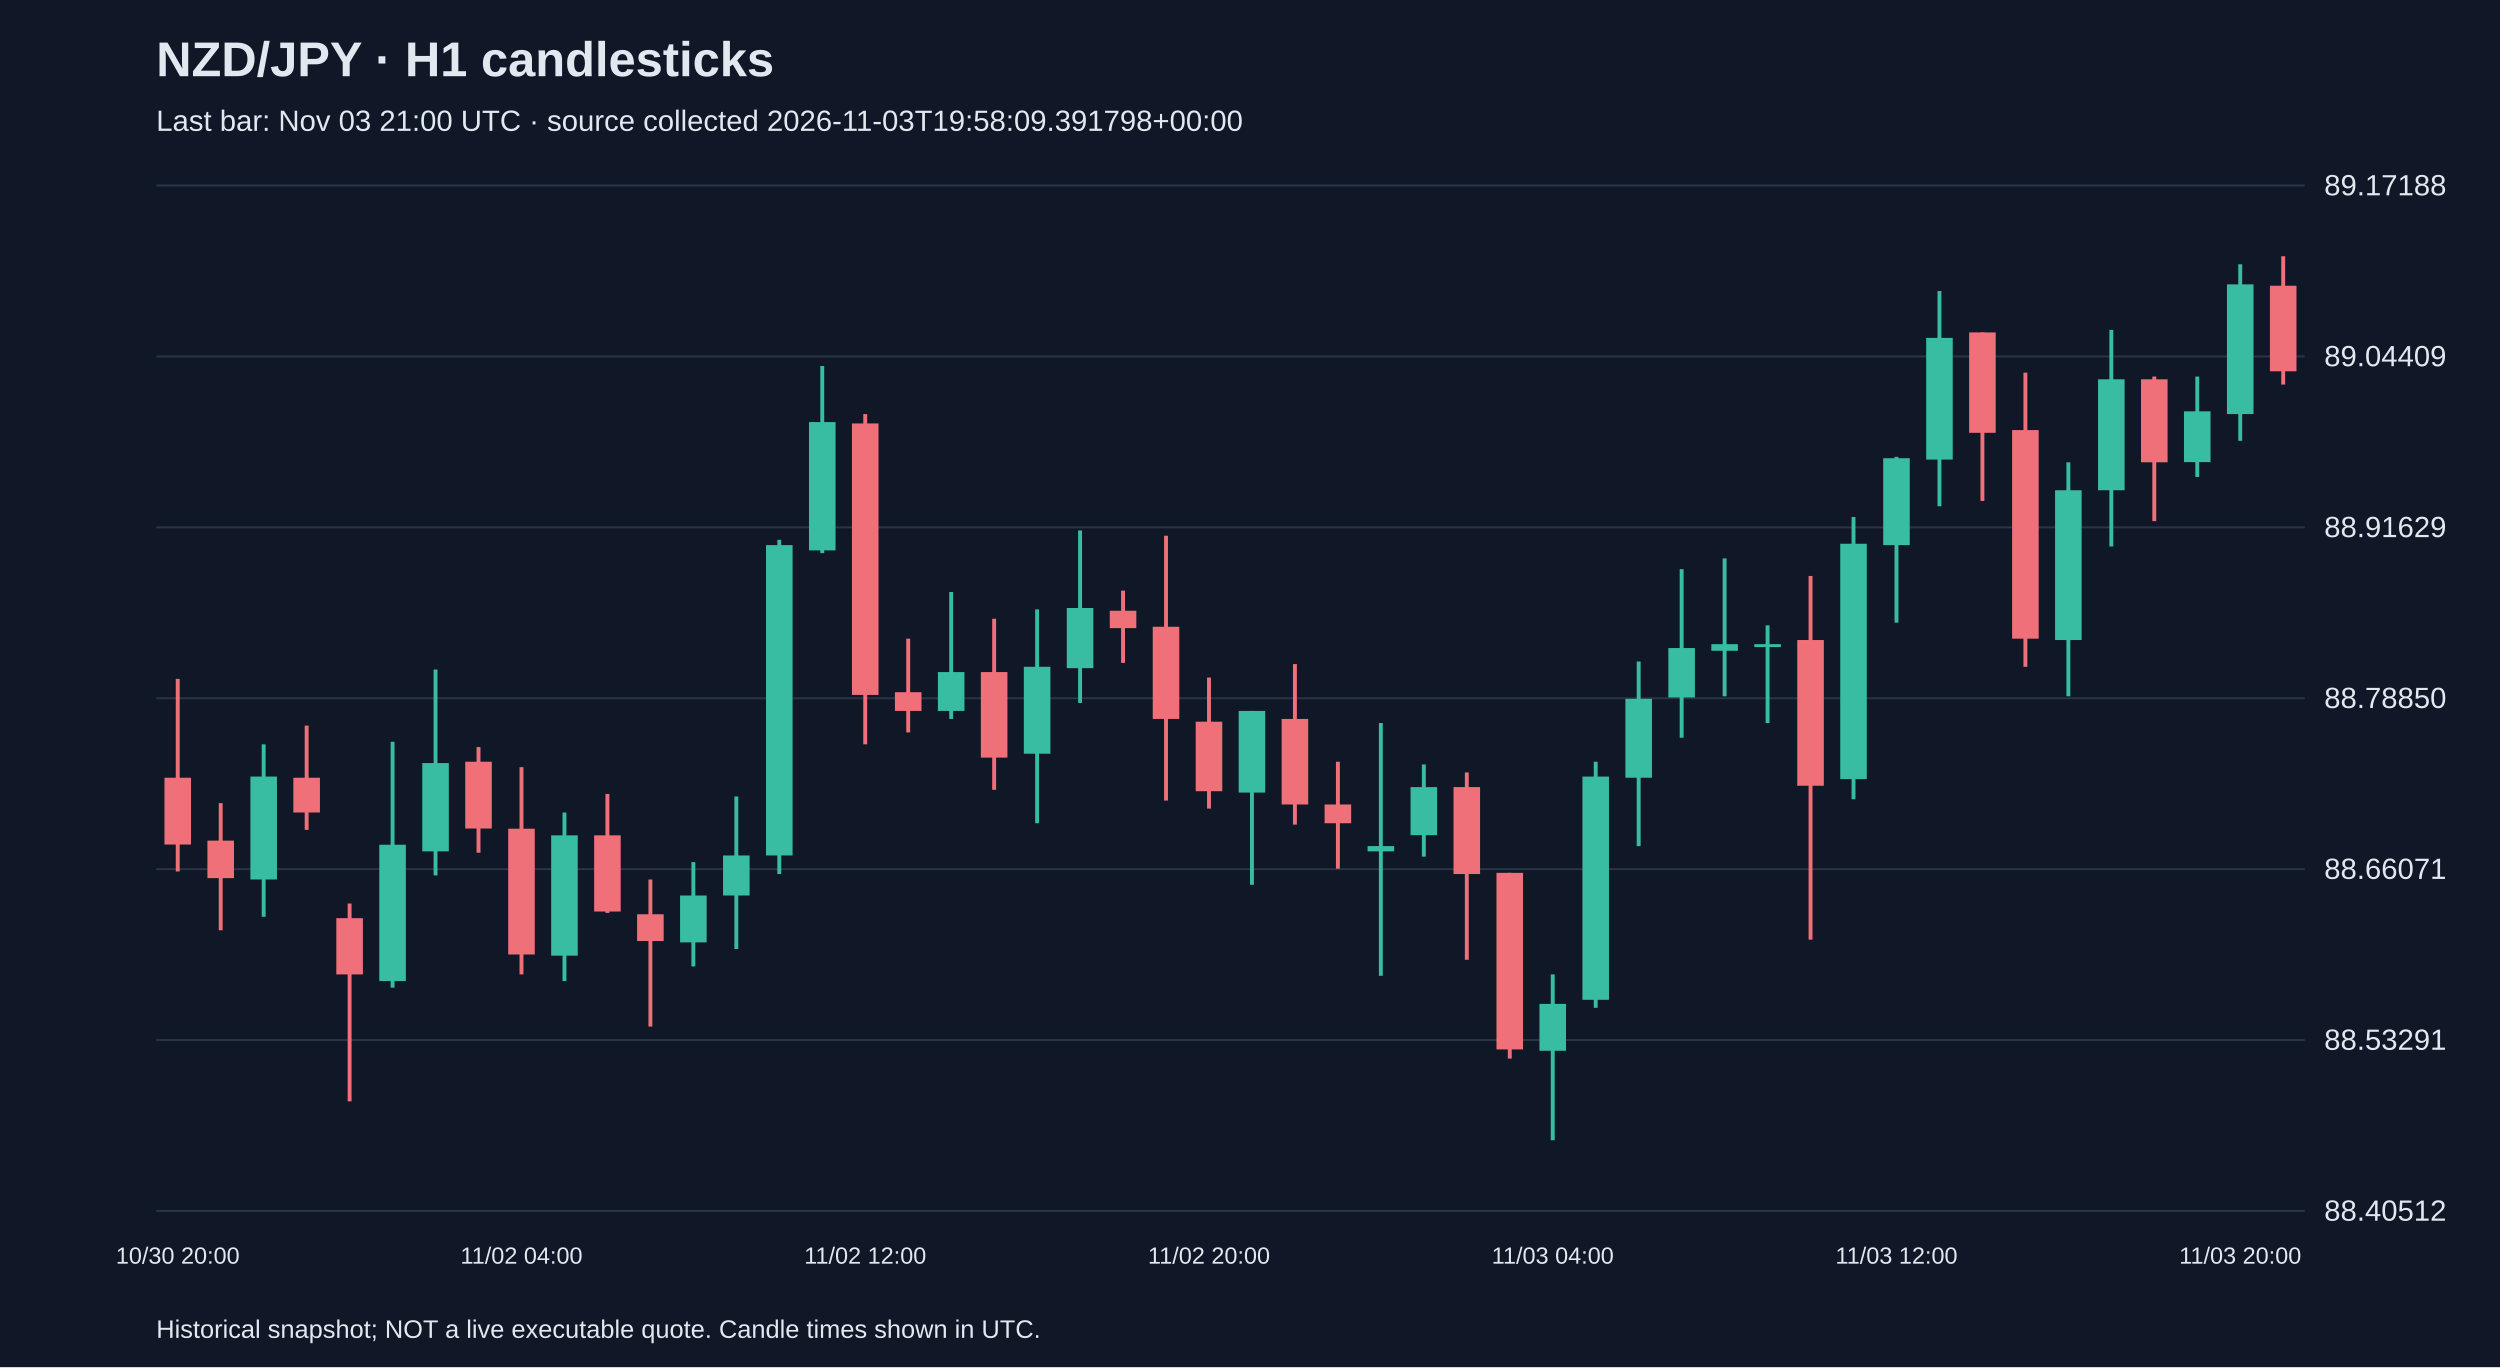
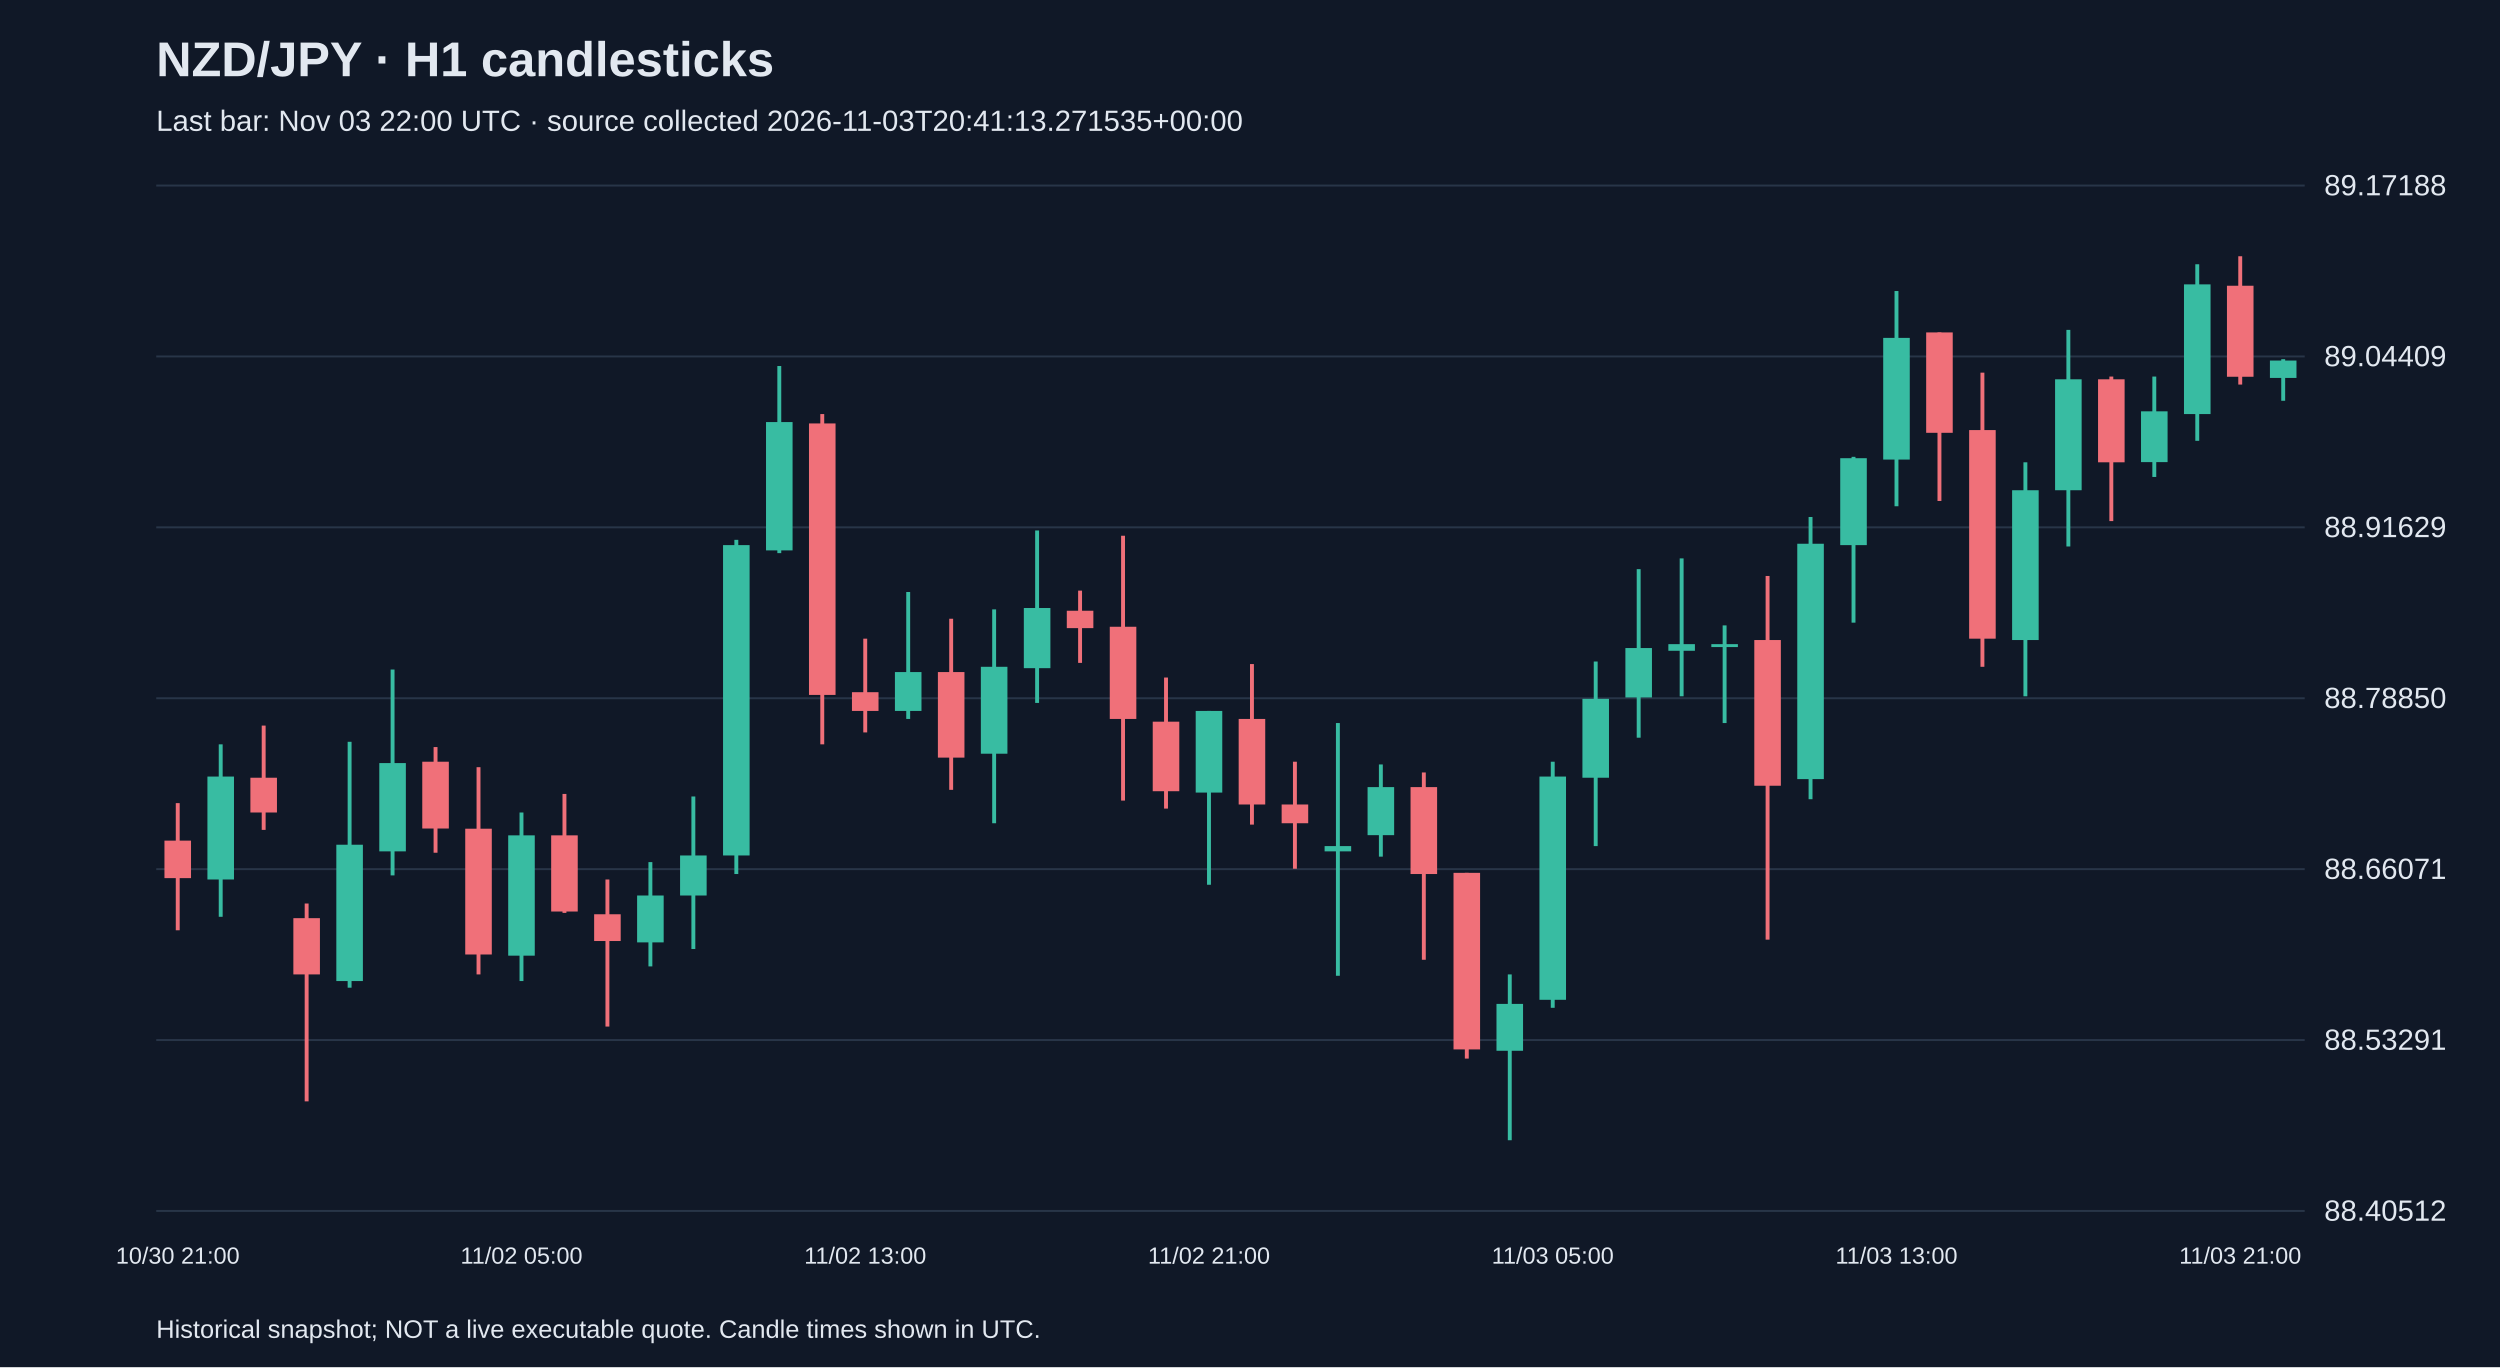
<svg xmlns="http://www.w3.org/2000/svg" viewBox="0 0 1280 700">
  <rect width="100%" height="100%" fill="#101827" />
  <style>text{font-family:Arial,sans-serif;fill:#e2e8f0}</style>
  <text x="80" y="39" font-size="25" font-weight="bold">NZD/JPY · H1 candlesticks</text>
-   <text x="80" y="67" font-size="15" fill="#a6b1c5">Last bar: Nov 03 21:00 UTC · source collected 2026-11-03T19:58:09.391798+00:00</text>
+   <text x="80" y="67" font-size="15" fill="#a6b1c5">Last bar: Nov 03 22:00 UTC · source collected 2026-11-03T20:41:13.271535+00:00</text>
  <line x1="80" y1="620.0" x2="1180" y2="620.0" stroke="#283548" />
  <text x="1190" y="625.0" font-size="15">88.40512</text>
  <line x1="80" y1="532.5" x2="1180" y2="532.5" stroke="#283548" />
  <text x="1190" y="537.5" font-size="15">88.53291</text>
  <line x1="80" y1="445.0" x2="1180" y2="445.0" stroke="#283548" />
  <text x="1190" y="450.0" font-size="15">88.66071</text>
  <line x1="80" y1="357.5" x2="1180" y2="357.5" stroke="#283548" />
  <text x="1190" y="362.5" font-size="15">88.78850</text>
  <line x1="80" y1="270.0" x2="1180" y2="270.0" stroke="#283548" />
  <text x="1190" y="275.0" font-size="15">88.91629</text>
  <line x1="80" y1="182.5" x2="1180" y2="182.5" stroke="#283548" />
  <text x="1190" y="187.5" font-size="15">89.04409</text>
  <line x1="80" y1="95.0" x2="1180" y2="95.0" stroke="#283548" />
  <text x="1190" y="100.0" font-size="15">89.17188</text>
-   <line x1="91.0" y1="347.6" x2="91.0" y2="446.2" stroke="#f07079" stroke-width="2" />
-   <rect x="84.2" y="398.2" width="13.6" height="34.2" fill="#f07079" />
-   <text x="91.0" y="647" text-anchor="middle" font-size="12">10/30 20:00</text>
-   <line x1="113.0" y1="411.2" x2="113.0" y2="476.3" stroke="#f07079" stroke-width="2" />
-   <rect x="106.2" y="430.4" width="13.6" height="19.2" fill="#f07079" />
-   <line x1="135.0" y1="381.1" x2="135.0" y2="469.4" stroke="#38bca2" stroke-width="2" />
-   <rect x="128.2" y="397.6" width="13.6" height="52.7" fill="#38bca2" />
-   <line x1="157.0" y1="371.5" x2="157.0" y2="424.9" stroke="#f07079" stroke-width="2" />
-   <rect x="150.2" y="398.2" width="13.6" height="17.8" fill="#f07079" />
-   <line x1="179.0" y1="462.6" x2="179.0" y2="563.9" stroke="#f07079" stroke-width="2" />
-   <rect x="172.2" y="470.1" width="13.6" height="28.8" fill="#f07079" />
-   <line x1="201.0" y1="379.8" x2="201.0" y2="505.7" stroke="#38bca2" stroke-width="2" />
-   <rect x="194.2" y="432.5" width="13.6" height="69.8" fill="#38bca2" />
-   <line x1="223.0" y1="342.8" x2="223.0" y2="448.2" stroke="#38bca2" stroke-width="2" />
-   <rect x="216.2" y="390.7" width="13.6" height="45.2" fill="#38bca2" />
-   <line x1="245.0" y1="382.5" x2="245.0" y2="436.6" stroke="#f07079" stroke-width="2" />
-   <rect x="238.2" y="390.0" width="13.6" height="34.2" fill="#f07079" />
-   <line x1="267.0" y1="392.8" x2="267.0" y2="498.9" stroke="#f07079" stroke-width="2" />
-   <rect x="260.2" y="424.3" width="13.6" height="64.4" fill="#f07079" />
-   <text x="267.0" y="647" text-anchor="middle" font-size="12">11/02 04:00</text>
-   <line x1="289.0" y1="416.0" x2="289.0" y2="502.3" stroke="#38bca2" stroke-width="2" />
-   <rect x="282.2" y="427.7" width="13.6" height="61.6" fill="#38bca2" />
-   <line x1="311.0" y1="406.5" x2="311.0" y2="467.4" stroke="#f07079" stroke-width="2" />
-   <rect x="304.2" y="427.7" width="13.6" height="39.0" fill="#f07079" />
-   <line x1="333.0" y1="450.3" x2="333.0" y2="525.6" stroke="#f07079" stroke-width="2" />
-   <rect x="326.2" y="468.1" width="13.6" height="13.7" fill="#f07079" />
-   <line x1="355.0" y1="441.4" x2="355.0" y2="494.8" stroke="#38bca2" stroke-width="2" />
-   <rect x="348.2" y="458.5" width="13.6" height="24.0" fill="#38bca2" />
-   <line x1="377.0" y1="407.8" x2="377.0" y2="485.9" stroke="#38bca2" stroke-width="2" />
-   <rect x="370.2" y="438.0" width="13.6" height="20.5" fill="#38bca2" />
-   <line x1="399.0" y1="276.4" x2="399.0" y2="447.5" stroke="#38bca2" stroke-width="2" />
-   <rect x="392.2" y="279.1" width="13.6" height="158.9" fill="#38bca2" />
-   <line x1="421.0" y1="187.4" x2="421.0" y2="283.2" stroke="#38bca2" stroke-width="2" />
-   <rect x="414.2" y="216.1" width="13.6" height="65.7" fill="#38bca2" />
-   <line x1="443.0" y1="212.0" x2="443.0" y2="381.1" stroke="#f07079" stroke-width="2" />
-   <rect x="436.2" y="216.8" width="13.6" height="139.0" fill="#f07079" />
-   <text x="443.0" y="647" text-anchor="middle" font-size="12">11/02 12:00</text>
-   <line x1="465.0" y1="327.0" x2="465.0" y2="375.0" stroke="#f07079" stroke-width="2" />
-   <rect x="458.2" y="354.4" width="13.6" height="9.6" fill="#f07079" />
-   <line x1="487.0" y1="303.1" x2="487.0" y2="368.1" stroke="#38bca2" stroke-width="2" />
-   <rect x="480.2" y="344.1" width="13.6" height="19.9" fill="#38bca2" />
-   <line x1="509.0" y1="316.8" x2="509.0" y2="404.4" stroke="#f07079" stroke-width="2" />
-   <rect x="502.2" y="344.1" width="13.6" height="43.8" fill="#f07079" />
-   <line x1="531.0" y1="312.0" x2="531.0" y2="421.5" stroke="#38bca2" stroke-width="2" />
-   <rect x="524.2" y="341.4" width="13.6" height="44.5" fill="#38bca2" />
-   <line x1="553.0" y1="271.6" x2="553.0" y2="359.9" stroke="#38bca2" stroke-width="2" />
-   <rect x="546.2" y="311.3" width="13.6" height="30.8" fill="#38bca2" />
-   <line x1="575.0" y1="302.4" x2="575.0" y2="339.4" stroke="#f07079" stroke-width="2" />
-   <rect x="568.2" y="312.7" width="13.6" height="8.9" fill="#f07079" />
-   <line x1="597.0" y1="274.3" x2="597.0" y2="409.9" stroke="#f07079" stroke-width="2" />
-   <rect x="590.2" y="320.9" width="13.6" height="47.2" fill="#f07079" />
-   <line x1="619.0" y1="346.9" x2="619.0" y2="414.0" stroke="#f07079" stroke-width="2" />
-   <rect x="612.2" y="369.5" width="13.6" height="35.6" fill="#f07079" />
-   <text x="619.0" y="647" text-anchor="middle" font-size="12">11/02 20:00</text>
-   <line x1="641.0" y1="364.0" x2="641.0" y2="453.0" stroke="#38bca2" stroke-width="2" />
-   <rect x="634.2" y="364.0" width="13.6" height="41.8" fill="#38bca2" />
-   <line x1="663.0" y1="340.0" x2="663.0" y2="422.2" stroke="#f07079" stroke-width="2" />
-   <rect x="656.2" y="368.1" width="13.6" height="43.8" fill="#f07079" />
-   <line x1="685.0" y1="390.0" x2="685.0" y2="444.8" stroke="#f07079" stroke-width="2" />
-   <rect x="678.2" y="411.9" width="13.6" height="9.6" fill="#f07079" />
-   <line x1="707.0" y1="370.2" x2="707.0" y2="499.6" stroke="#38bca2" stroke-width="2" />
-   <rect x="700.2" y="433.2" width="13.6" height="2.7" fill="#38bca2" />
-   <line x1="729.0" y1="391.4" x2="729.0" y2="438.6" stroke="#38bca2" stroke-width="2" />
-   <rect x="722.2" y="403.0" width="13.6" height="24.6" fill="#38bca2" />
-   <line x1="751.0" y1="395.5" x2="751.0" y2="491.4" stroke="#f07079" stroke-width="2" />
-   <rect x="744.2" y="403.0" width="13.6" height="44.5" fill="#f07079" />
-   <line x1="773.0" y1="446.9" x2="773.0" y2="542.0" stroke="#f07079" stroke-width="2" />
-   <rect x="766.2" y="446.9" width="13.6" height="90.4" fill="#f07079" />
-   <line x1="795.0" y1="498.9" x2="795.0" y2="583.8" stroke="#38bca2" stroke-width="2" />
-   <rect x="788.2" y="514.0" width="13.6" height="24.0" fill="#38bca2" />
-   <text x="795.0" y="647" text-anchor="middle" font-size="12">11/03 04:00</text>
-   <line x1="817.0" y1="390.0" x2="817.0" y2="516.0" stroke="#38bca2" stroke-width="2" />
-   <rect x="810.2" y="397.6" width="13.6" height="114.3" fill="#38bca2" />
-   <line x1="839.0" y1="338.7" x2="839.0" y2="433.2" stroke="#38bca2" stroke-width="2" />
-   <rect x="832.2" y="357.8" width="13.6" height="40.4" fill="#38bca2" />
-   <line x1="861.0" y1="291.4" x2="861.0" y2="377.7" stroke="#38bca2" stroke-width="2" />
-   <rect x="854.2" y="331.8" width="13.6" height="25.3" fill="#38bca2" />
-   <line x1="883.0" y1="285.9" x2="883.0" y2="356.5" stroke="#38bca2" stroke-width="2" />
-   <rect x="876.2" y="329.8" width="13.6" height="3.4" fill="#38bca2" />
-   <line x1="905.0" y1="320.2" x2="905.0" y2="370.2" stroke="#38bca2" stroke-width="2" />
-   <rect x="898.2" y="329.8" width="13.6" height="1.5" fill="#38bca2" />
-   <line x1="927.0" y1="294.9" x2="927.0" y2="481.1" stroke="#f07079" stroke-width="2" />
-   <rect x="920.2" y="327.7" width="13.6" height="74.6" fill="#f07079" />
-   <line x1="949.0" y1="264.7" x2="949.0" y2="409.2" stroke="#38bca2" stroke-width="2" />
-   <rect x="942.2" y="278.4" width="13.6" height="120.5" fill="#38bca2" />
-   <line x1="971.0" y1="233.9" x2="971.0" y2="318.8" stroke="#38bca2" stroke-width="2" />
-   <rect x="964.2" y="234.6" width="13.6" height="44.5" fill="#38bca2" />
-   <text x="971.0" y="647" text-anchor="middle" font-size="12">11/03 12:00</text>
-   <line x1="993.0" y1="149.0" x2="993.0" y2="259.2" stroke="#38bca2" stroke-width="2" />
-   <rect x="986.2" y="173.0" width="13.6" height="62.3" fill="#38bca2" />
-   <line x1="1015.0" y1="170.2" x2="1015.0" y2="256.5" stroke="#f07079" stroke-width="2" />
-   <rect x="1008.2" y="170.2" width="13.6" height="51.4" fill="#f07079" />
-   <line x1="1037.0" y1="190.8" x2="1037.0" y2="341.4" stroke="#f07079" stroke-width="2" />
-   <rect x="1030.2" y="220.2" width="13.6" height="106.8" fill="#f07079" />
-   <line x1="1059.0" y1="236.7" x2="1059.0" y2="356.5" stroke="#38bca2" stroke-width="2" />
-   <rect x="1052.2" y="251.0" width="13.6" height="76.7" fill="#38bca2" />
-   <line x1="1081.0" y1="168.9" x2="1081.0" y2="279.8" stroke="#38bca2" stroke-width="2" />
-   <rect x="1074.2" y="194.2" width="13.6" height="56.8" fill="#38bca2" />
-   <line x1="1103.0" y1="192.8" x2="1103.0" y2="266.8" stroke="#f07079" stroke-width="2" />
-   <rect x="1096.2" y="194.2" width="13.6" height="42.5" fill="#f07079" />
-   <line x1="1125.0" y1="192.8" x2="1125.0" y2="244.2" stroke="#38bca2" stroke-width="2" />
-   <rect x="1118.2" y="210.6" width="13.6" height="26.0" fill="#38bca2" />
-   <line x1="1147.0" y1="135.3" x2="1147.0" y2="225.7" stroke="#38bca2" stroke-width="2" />
-   <rect x="1140.2" y="145.6" width="13.6" height="66.4" fill="#38bca2" />
-   <text x="1147.0" y="647" text-anchor="middle" font-size="12">11/03 20:00</text>
-   <line x1="1169.0" y1="131.2" x2="1169.0" y2="196.9" stroke="#f07079" stroke-width="2" />
-   <rect x="1162.2" y="146.3" width="13.6" height="43.8" fill="#f07079" />
+   <line x1="91.0" y1="411.2" x2="91.0" y2="476.3" stroke="#f07079" stroke-width="2" />
+   <rect x="84.2" y="430.4" width="13.6" height="19.2" fill="#f07079" />
+   <text x="91.0" y="647" text-anchor="middle" font-size="12">10/30 21:00</text>
+   <line x1="113.0" y1="381.1" x2="113.0" y2="469.4" stroke="#38bca2" stroke-width="2" />
+   <rect x="106.2" y="397.6" width="13.6" height="52.7" fill="#38bca2" />
+   <line x1="135.0" y1="371.5" x2="135.0" y2="424.9" stroke="#f07079" stroke-width="2" />
+   <rect x="128.2" y="398.2" width="13.6" height="17.8" fill="#f07079" />
+   <line x1="157.0" y1="462.6" x2="157.0" y2="563.9" stroke="#f07079" stroke-width="2" />
+   <rect x="150.2" y="470.1" width="13.6" height="28.8" fill="#f07079" />
+   <line x1="179.0" y1="379.8" x2="179.0" y2="505.7" stroke="#38bca2" stroke-width="2" />
+   <rect x="172.2" y="432.5" width="13.6" height="69.8" fill="#38bca2" />
+   <line x1="201.0" y1="342.8" x2="201.0" y2="448.2" stroke="#38bca2" stroke-width="2" />
+   <rect x="194.2" y="390.7" width="13.6" height="45.2" fill="#38bca2" />
+   <line x1="223.0" y1="382.5" x2="223.0" y2="436.6" stroke="#f07079" stroke-width="2" />
+   <rect x="216.2" y="390.0" width="13.6" height="34.2" fill="#f07079" />
+   <line x1="245.0" y1="392.8" x2="245.0" y2="498.9" stroke="#f07079" stroke-width="2" />
+   <rect x="238.2" y="424.3" width="13.6" height="64.4" fill="#f07079" />
+   <line x1="267.0" y1="416.0" x2="267.0" y2="502.3" stroke="#38bca2" stroke-width="2" />
+   <rect x="260.2" y="427.7" width="13.6" height="61.6" fill="#38bca2" />
+   <text x="267.0" y="647" text-anchor="middle" font-size="12">11/02 05:00</text>
+   <line x1="289.0" y1="406.5" x2="289.0" y2="467.4" stroke="#f07079" stroke-width="2" />
+   <rect x="282.2" y="427.7" width="13.6" height="39.0" fill="#f07079" />
+   <line x1="311.0" y1="450.3" x2="311.0" y2="525.6" stroke="#f07079" stroke-width="2" />
+   <rect x="304.2" y="468.1" width="13.6" height="13.7" fill="#f07079" />
+   <line x1="333.0" y1="441.4" x2="333.0" y2="494.8" stroke="#38bca2" stroke-width="2" />
+   <rect x="326.2" y="458.5" width="13.6" height="24.0" fill="#38bca2" />
+   <line x1="355.0" y1="407.8" x2="355.0" y2="485.9" stroke="#38bca2" stroke-width="2" />
+   <rect x="348.2" y="438.0" width="13.6" height="20.5" fill="#38bca2" />
+   <line x1="377.0" y1="276.4" x2="377.0" y2="447.5" stroke="#38bca2" stroke-width="2" />
+   <rect x="370.2" y="279.1" width="13.6" height="158.9" fill="#38bca2" />
+   <line x1="399.0" y1="187.4" x2="399.0" y2="283.2" stroke="#38bca2" stroke-width="2" />
+   <rect x="392.2" y="216.1" width="13.6" height="65.7" fill="#38bca2" />
+   <line x1="421.0" y1="212.0" x2="421.0" y2="381.1" stroke="#f07079" stroke-width="2" />
+   <rect x="414.2" y="216.8" width="13.6" height="139.0" fill="#f07079" />
+   <line x1="443.0" y1="327.0" x2="443.0" y2="375.0" stroke="#f07079" stroke-width="2" />
+   <rect x="436.2" y="354.4" width="13.6" height="9.6" fill="#f07079" />
+   <text x="443.0" y="647" text-anchor="middle" font-size="12">11/02 13:00</text>
+   <line x1="465.0" y1="303.1" x2="465.0" y2="368.1" stroke="#38bca2" stroke-width="2" />
+   <rect x="458.2" y="344.1" width="13.6" height="19.9" fill="#38bca2" />
+   <line x1="487.0" y1="316.8" x2="487.0" y2="404.4" stroke="#f07079" stroke-width="2" />
+   <rect x="480.2" y="344.1" width="13.6" height="43.8" fill="#f07079" />
+   <line x1="509.0" y1="312.0" x2="509.0" y2="421.5" stroke="#38bca2" stroke-width="2" />
+   <rect x="502.2" y="341.4" width="13.6" height="44.5" fill="#38bca2" />
+   <line x1="531.0" y1="271.6" x2="531.0" y2="359.9" stroke="#38bca2" stroke-width="2" />
+   <rect x="524.2" y="311.3" width="13.6" height="30.8" fill="#38bca2" />
+   <line x1="553.0" y1="302.4" x2="553.0" y2="339.4" stroke="#f07079" stroke-width="2" />
+   <rect x="546.2" y="312.7" width="13.6" height="8.9" fill="#f07079" />
+   <line x1="575.0" y1="274.3" x2="575.0" y2="409.9" stroke="#f07079" stroke-width="2" />
+   <rect x="568.2" y="320.9" width="13.6" height="47.2" fill="#f07079" />
+   <line x1="597.0" y1="346.9" x2="597.0" y2="414.0" stroke="#f07079" stroke-width="2" />
+   <rect x="590.2" y="369.5" width="13.6" height="35.6" fill="#f07079" />
+   <line x1="619.0" y1="364.0" x2="619.0" y2="453.0" stroke="#38bca2" stroke-width="2" />
+   <rect x="612.2" y="364.0" width="13.6" height="41.8" fill="#38bca2" />
+   <text x="619.0" y="647" text-anchor="middle" font-size="12">11/02 21:00</text>
+   <line x1="641.0" y1="340.0" x2="641.0" y2="422.2" stroke="#f07079" stroke-width="2" />
+   <rect x="634.2" y="368.1" width="13.6" height="43.8" fill="#f07079" />
+   <line x1="663.0" y1="390.0" x2="663.0" y2="444.8" stroke="#f07079" stroke-width="2" />
+   <rect x="656.2" y="411.9" width="13.6" height="9.6" fill="#f07079" />
+   <line x1="685.0" y1="370.2" x2="685.0" y2="499.6" stroke="#38bca2" stroke-width="2" />
+   <rect x="678.2" y="433.2" width="13.6" height="2.7" fill="#38bca2" />
+   <line x1="707.0" y1="391.4" x2="707.0" y2="438.6" stroke="#38bca2" stroke-width="2" />
+   <rect x="700.2" y="403.0" width="13.6" height="24.6" fill="#38bca2" />
+   <line x1="729.0" y1="395.5" x2="729.0" y2="491.4" stroke="#f07079" stroke-width="2" />
+   <rect x="722.2" y="403.0" width="13.6" height="44.5" fill="#f07079" />
+   <line x1="751.0" y1="446.9" x2="751.0" y2="542.0" stroke="#f07079" stroke-width="2" />
+   <rect x="744.2" y="446.9" width="13.6" height="90.4" fill="#f07079" />
+   <line x1="773.0" y1="498.9" x2="773.0" y2="583.8" stroke="#38bca2" stroke-width="2" />
+   <rect x="766.2" y="514.0" width="13.6" height="24.0" fill="#38bca2" />
+   <line x1="795.0" y1="390.0" x2="795.0" y2="516.0" stroke="#38bca2" stroke-width="2" />
+   <rect x="788.2" y="397.6" width="13.6" height="114.3" fill="#38bca2" />
+   <text x="795.0" y="647" text-anchor="middle" font-size="12">11/03 05:00</text>
+   <line x1="817.0" y1="338.7" x2="817.0" y2="433.2" stroke="#38bca2" stroke-width="2" />
+   <rect x="810.2" y="357.8" width="13.6" height="40.4" fill="#38bca2" />
+   <line x1="839.0" y1="291.4" x2="839.0" y2="377.7" stroke="#38bca2" stroke-width="2" />
+   <rect x="832.2" y="331.8" width="13.6" height="25.3" fill="#38bca2" />
+   <line x1="861.0" y1="285.9" x2="861.0" y2="356.5" stroke="#38bca2" stroke-width="2" />
+   <rect x="854.2" y="329.8" width="13.6" height="3.4" fill="#38bca2" />
+   <line x1="883.0" y1="320.2" x2="883.0" y2="370.2" stroke="#38bca2" stroke-width="2" />
+   <rect x="876.2" y="329.8" width="13.6" height="1.5" fill="#38bca2" />
+   <line x1="905.0" y1="294.9" x2="905.0" y2="481.1" stroke="#f07079" stroke-width="2" />
+   <rect x="898.2" y="327.7" width="13.6" height="74.6" fill="#f07079" />
+   <line x1="927.0" y1="264.7" x2="927.0" y2="409.2" stroke="#38bca2" stroke-width="2" />
+   <rect x="920.2" y="278.4" width="13.6" height="120.5" fill="#38bca2" />
+   <line x1="949.0" y1="233.9" x2="949.0" y2="318.8" stroke="#38bca2" stroke-width="2" />
+   <rect x="942.2" y="234.6" width="13.6" height="44.5" fill="#38bca2" />
+   <line x1="971.0" y1="149.0" x2="971.0" y2="259.2" stroke="#38bca2" stroke-width="2" />
+   <rect x="964.2" y="173.0" width="13.6" height="62.3" fill="#38bca2" />
+   <text x="971.0" y="647" text-anchor="middle" font-size="12">11/03 13:00</text>
+   <line x1="993.0" y1="170.2" x2="993.0" y2="256.5" stroke="#f07079" stroke-width="2" />
+   <rect x="986.2" y="170.2" width="13.6" height="51.4" fill="#f07079" />
+   <line x1="1015.0" y1="190.8" x2="1015.0" y2="341.4" stroke="#f07079" stroke-width="2" />
+   <rect x="1008.2" y="220.2" width="13.6" height="106.8" fill="#f07079" />
+   <line x1="1037.0" y1="236.7" x2="1037.0" y2="356.5" stroke="#38bca2" stroke-width="2" />
+   <rect x="1030.2" y="251.0" width="13.6" height="76.7" fill="#38bca2" />
+   <line x1="1059.0" y1="168.9" x2="1059.0" y2="279.8" stroke="#38bca2" stroke-width="2" />
+   <rect x="1052.2" y="194.2" width="13.6" height="56.8" fill="#38bca2" />
+   <line x1="1081.0" y1="192.8" x2="1081.0" y2="266.8" stroke="#f07079" stroke-width="2" />
+   <rect x="1074.2" y="194.2" width="13.6" height="42.5" fill="#f07079" />
+   <line x1="1103.0" y1="192.8" x2="1103.0" y2="244.2" stroke="#38bca2" stroke-width="2" />
+   <rect x="1096.2" y="210.6" width="13.6" height="26.0" fill="#38bca2" />
+   <line x1="1125.0" y1="135.3" x2="1125.0" y2="225.7" stroke="#38bca2" stroke-width="2" />
+   <rect x="1118.2" y="145.6" width="13.6" height="66.4" fill="#38bca2" />
+   <line x1="1147.0" y1="131.2" x2="1147.0" y2="196.9" stroke="#f07079" stroke-width="2" />
+   <rect x="1140.2" y="146.3" width="13.6" height="46.6" fill="#f07079" />
+   <text x="1147.0" y="647" text-anchor="middle" font-size="12">11/03 21:00</text>
+   <line x1="1169.0" y1="183.9" x2="1169.0" y2="205.2" stroke="#38bca2" stroke-width="2" />
+   <rect x="1162.2" y="184.6" width="13.6" height="8.9" fill="#38bca2" />
  <text x="80" y="685" font-size="13">Historical snapshot; NOT a live executable quote. Candle times shown in UTC.</text>
</svg>
